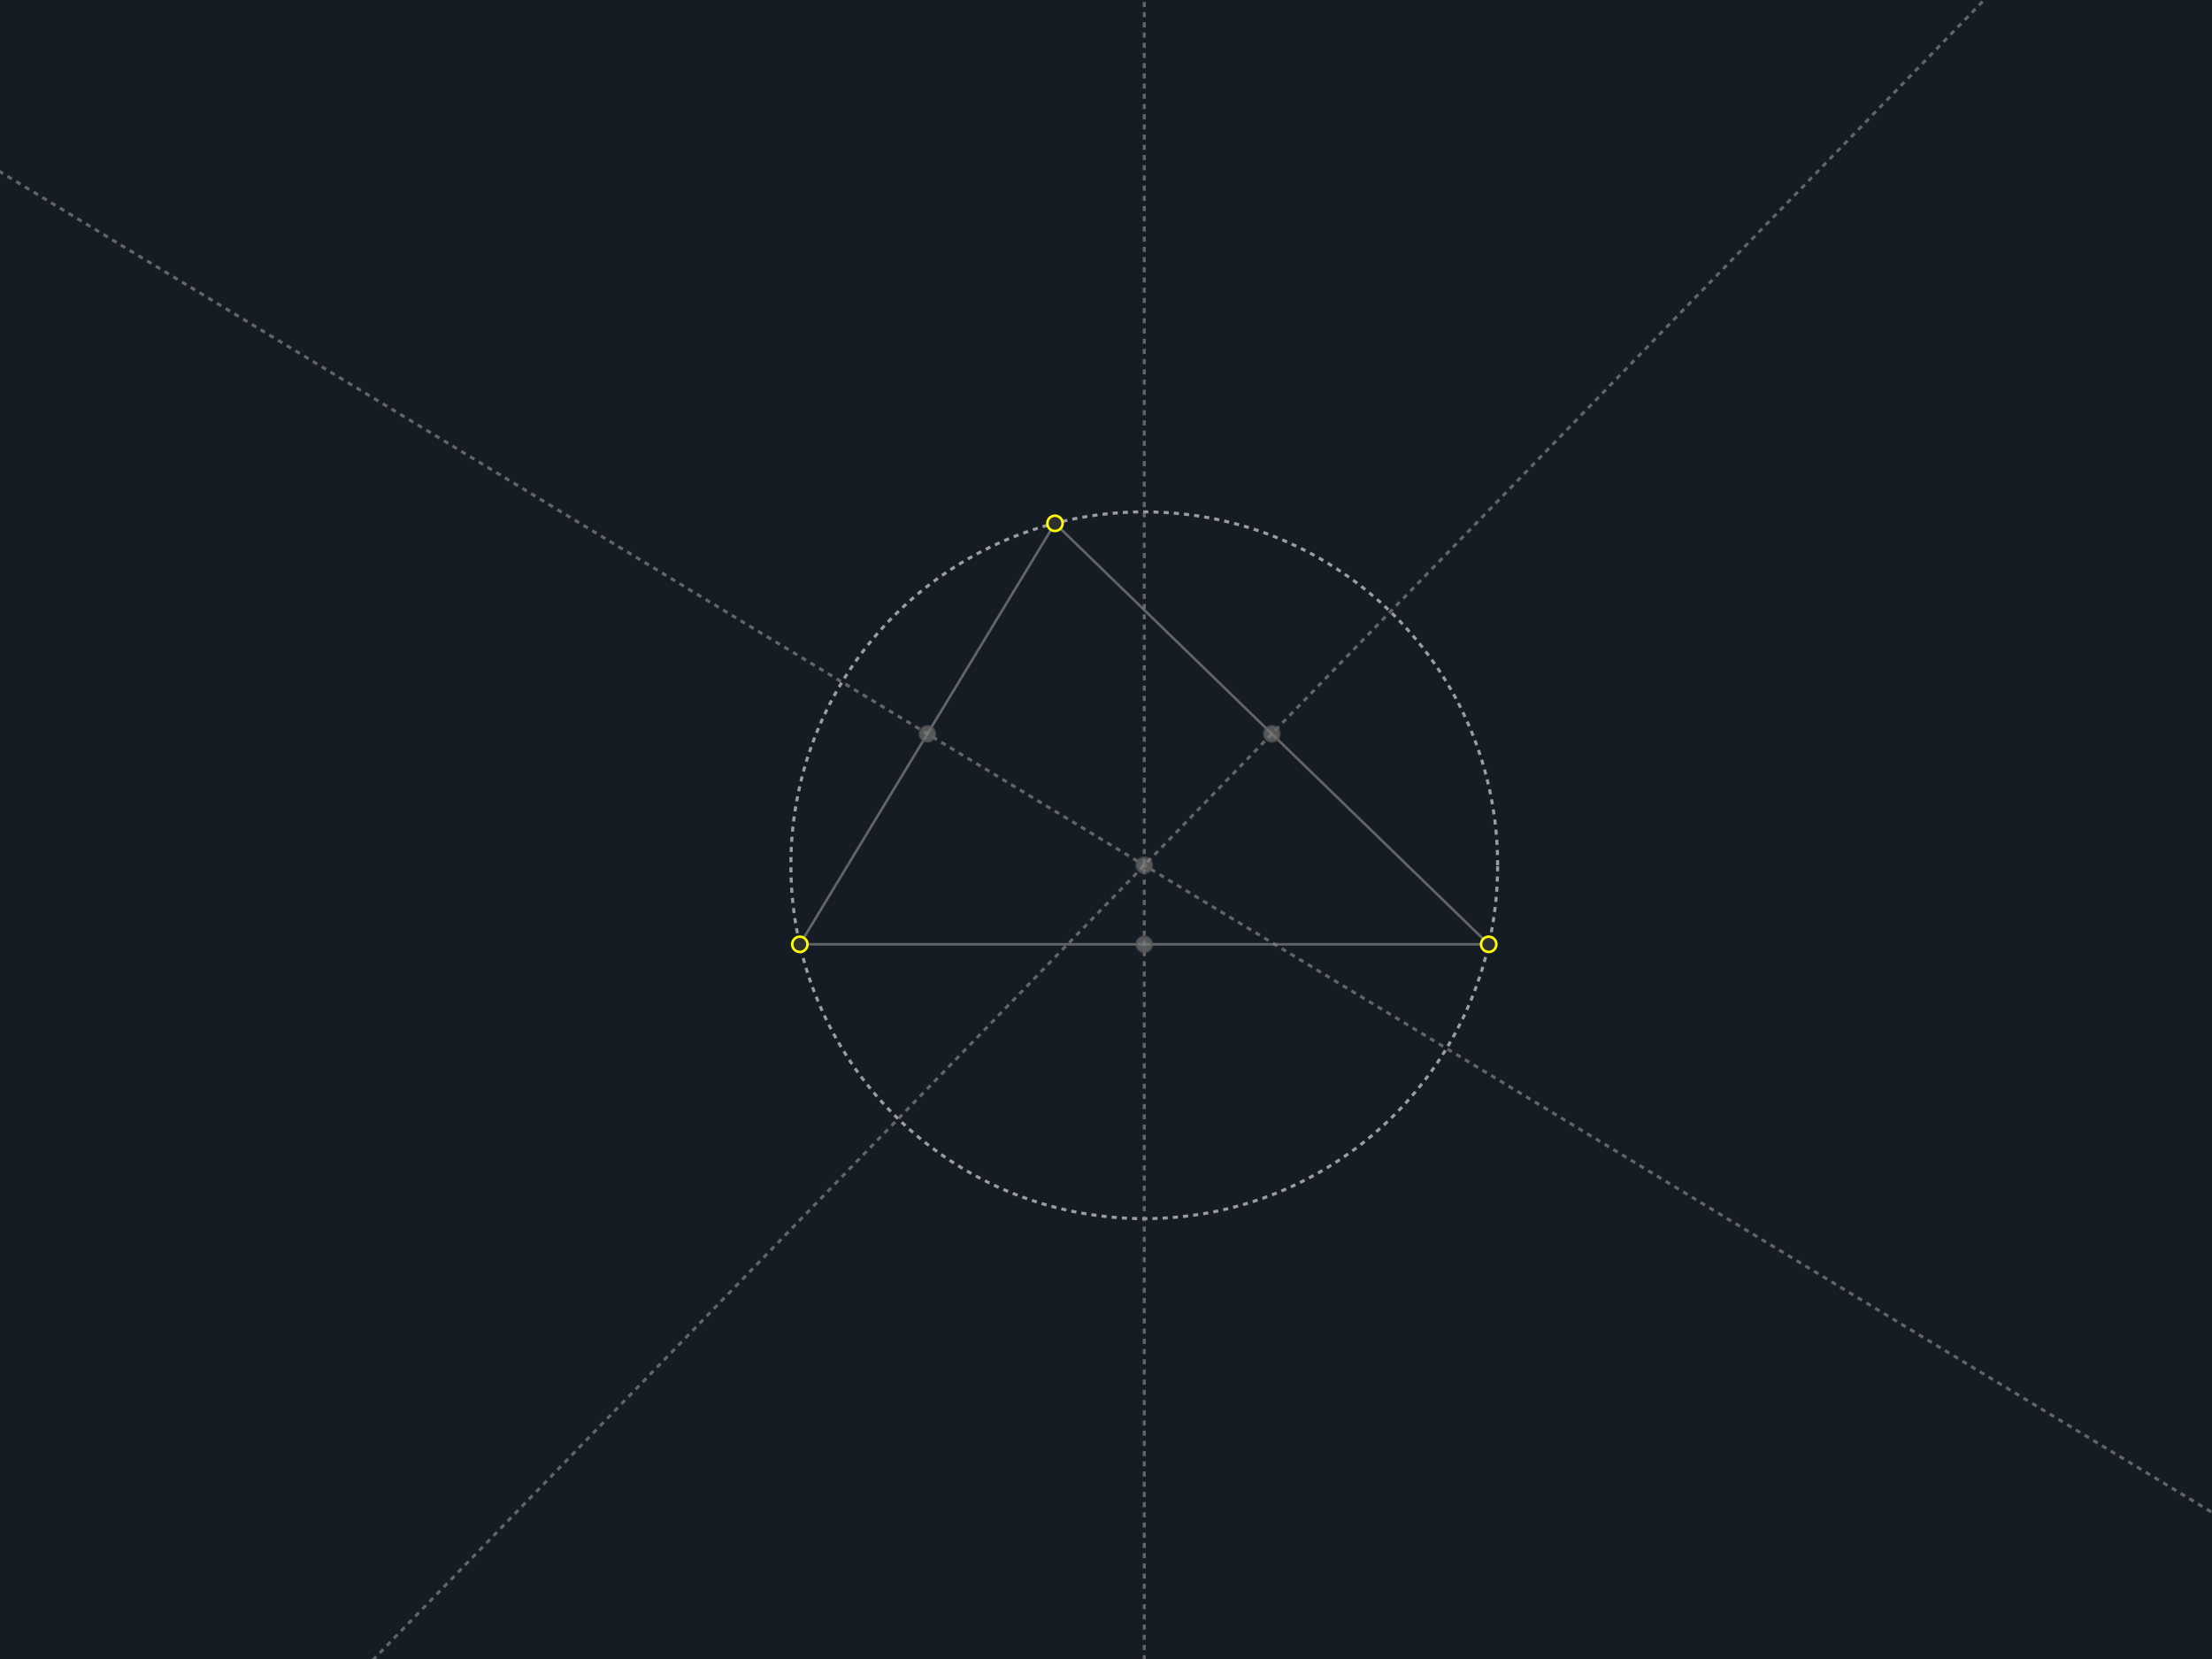
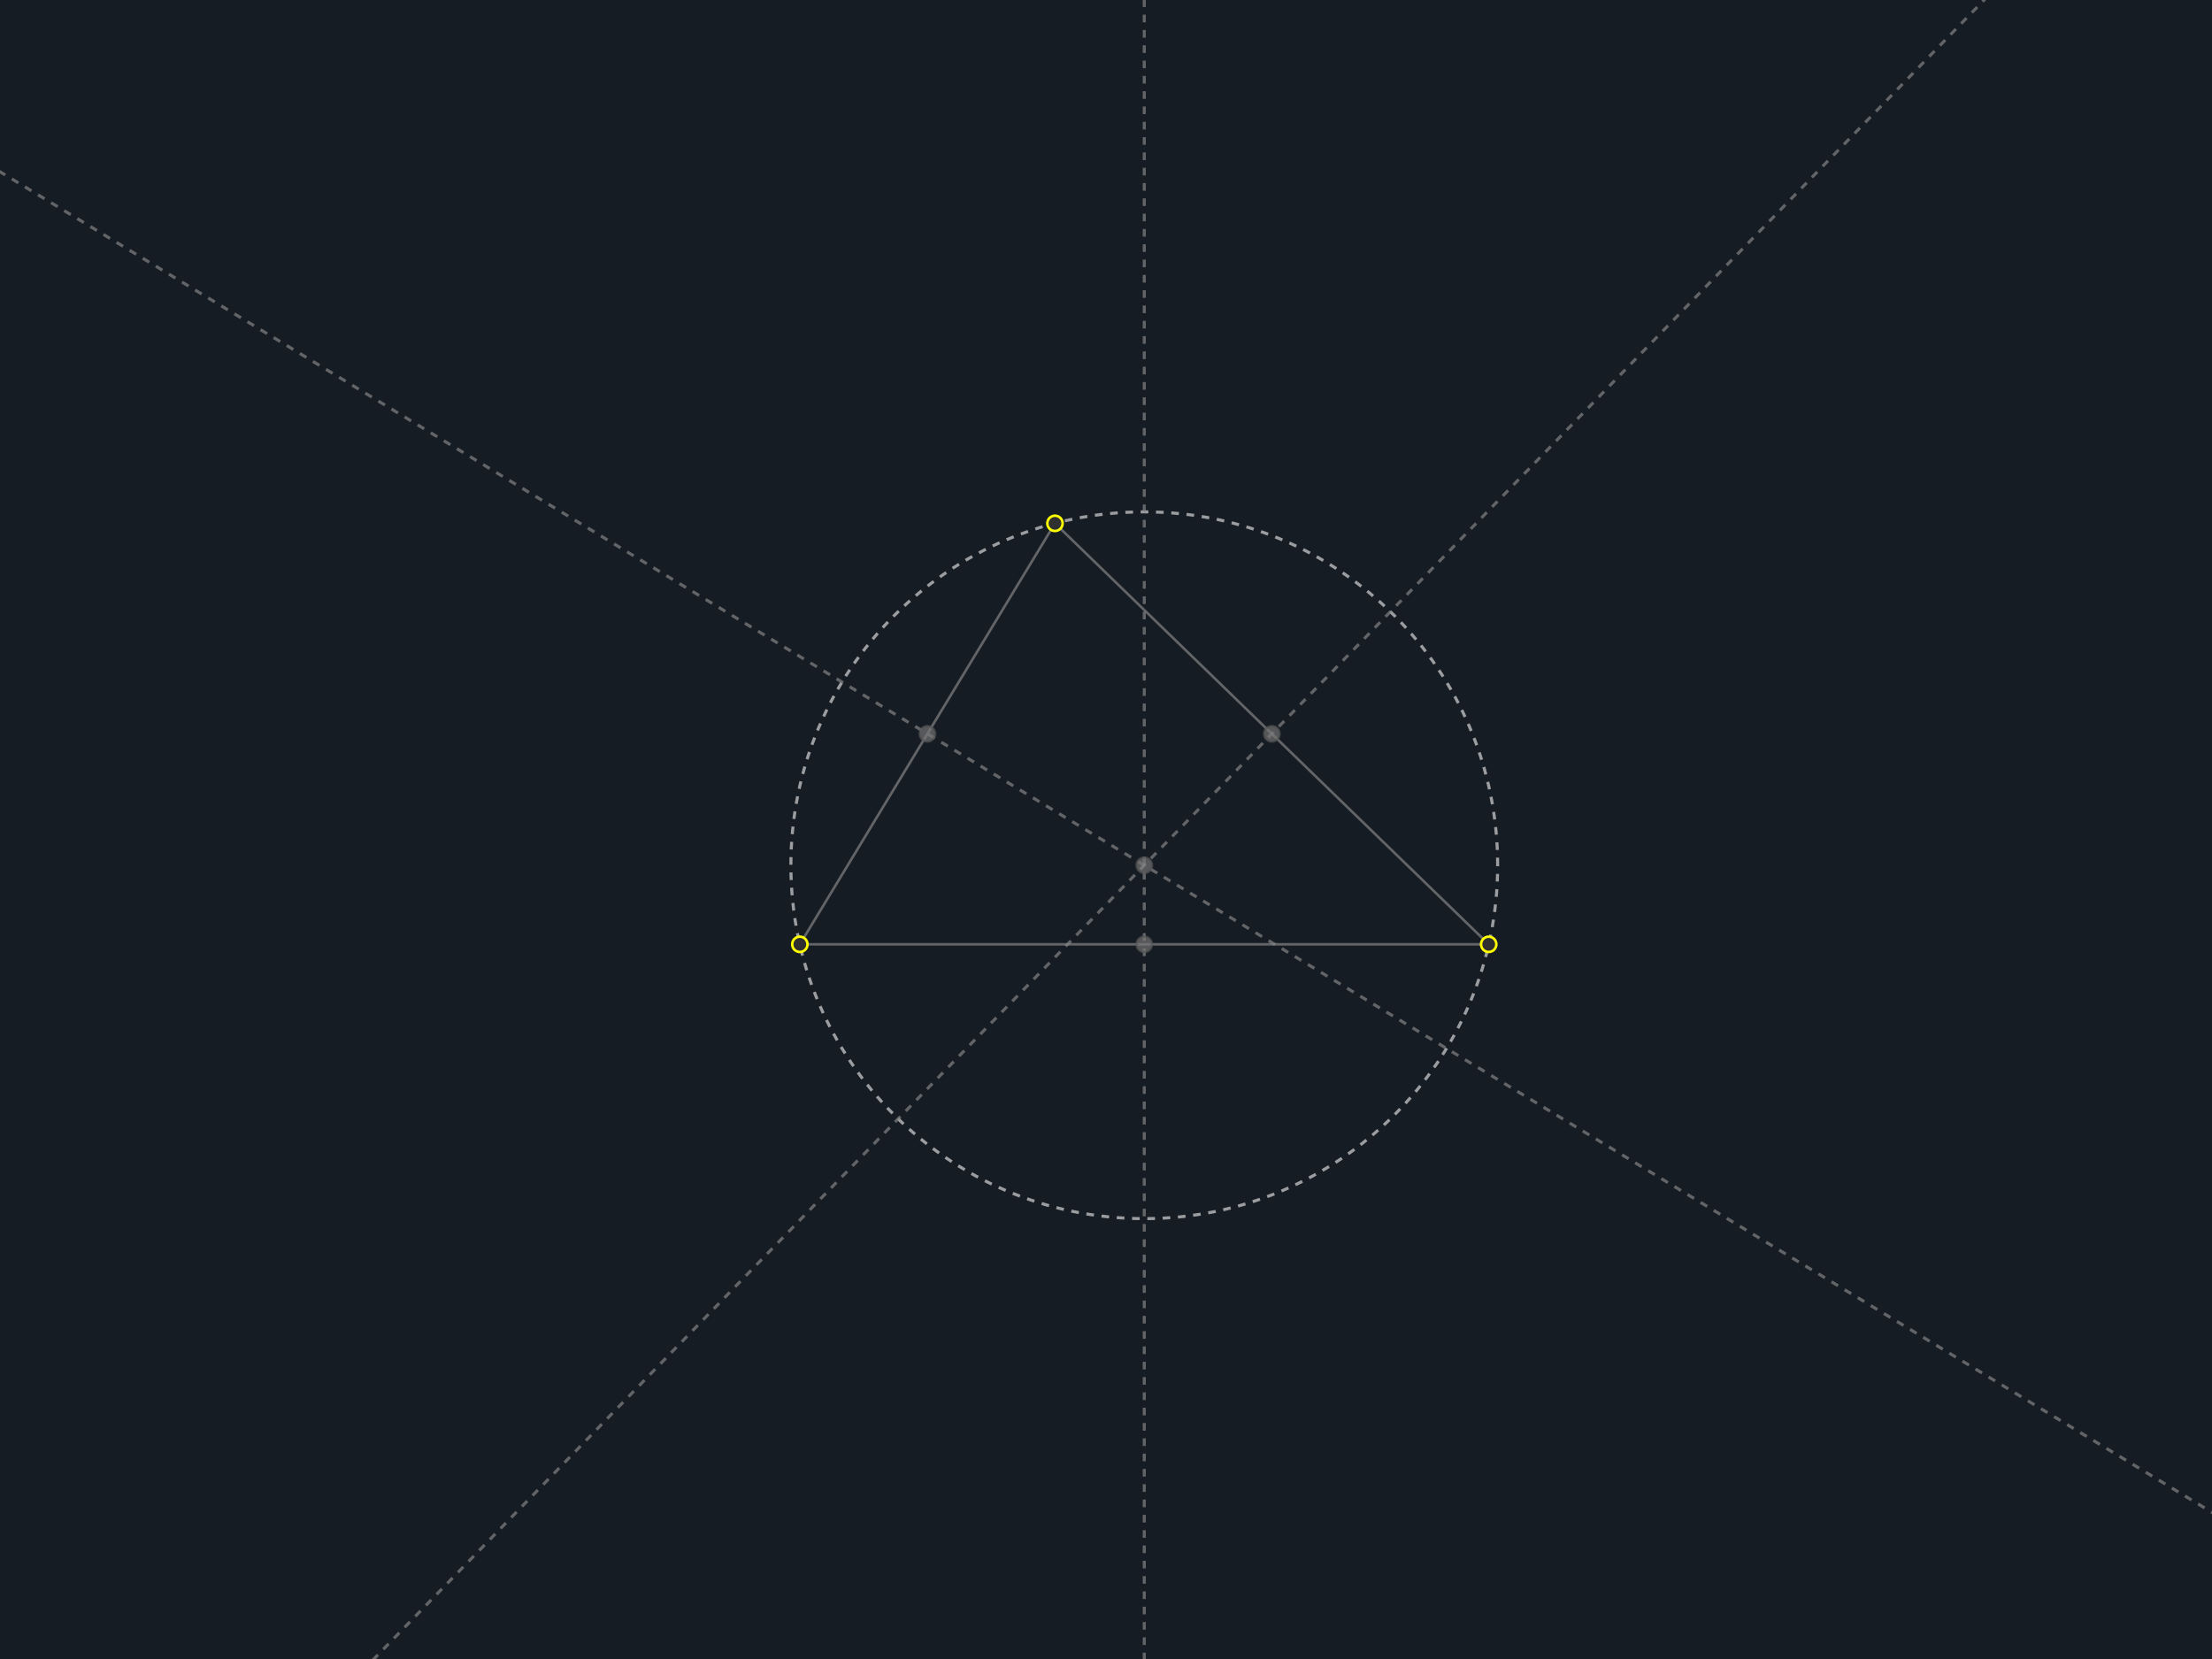
<svg xmlns="http://www.w3.org/2000/svg" xmlns:html="http://www.w3.org/1999/xhtml" version="1.1" width="867" height="650.25" viewBox="0 0 867 650.25">
  <g transform="matrix(1,0,0,-1,433.5,325.125)">
    <rect width="867" height="650.25" class="fsg-board" fill="#ffffff00" x="-433.5" y="-325.125" />
    <rect width="0" height="0" class="fsg-ui-select-box" x="74.5" y="-60" />
    <circle r="138.51" cx="15" cy="-14.015" class="circle dashed" fill="#ff0f6328" stroke="#dededeaa" component_no="21" component_refs="16,6" fsg_shape="true" fsg_fill_none="true" />
    <line x1="-120" y1="-45" x2="150" y2="-45" class="edge" stroke="#888888aa" component_no="7" component_refs="5,6" fsg_shape="true" />
    <line x1="-120" y1="-45" x2="-20" y2="120" class="edge" stroke="#888888aa" component_no="12" component_refs="5,11" fsg_shape="true" />
    <circle r="3" cx="-120" cy="-45" class="point" stroke="#888888aa" component_no="5" />
    <line x1="-20" y1="120" x2="150" y2="-45" class="edge" stroke="#888888aa" component_no="17" component_refs="11,6" fsg_shape="true" />
    <circle r="3" cx="150" cy="-45" class="point" stroke="#888888aa" component_no="6" />
    <line x1="15" y1="-325.625" x2="15" y2="325.625" class="perp-line dashed" stroke="#888888aa" component_no="10" component_refs="7,8" fsg_shape="true" />
    <circle r="3" cx="15" cy="-45" class="mid-point" component_no="8" component_refs="5,6" />
    <circle r="3" cx="-20" cy="120" class="point" stroke="#888888aa" component_no="11" />
    <line x1="-434" y1="258.106" x2="434" y2="-267.955" class="perp-line dashed" stroke="#888888aa" component_no="15" component_refs="12,13" fsg_shape="true" />
    <circle r="3" cx="-70" cy="37.5" class="mid-point" component_no="13" component_refs="5,11" />
    <circle r="3" cx="15" cy="-14.015" class="intersect-point" index="0" component_no="16" component_refs="15,10" />
    <line x1="-287.445" y1="-325.625" x2="344.651" y2="325.625" class="perp-line dashed" stroke="#888888aa" component_no="20" component_refs="17,18" fsg_shape="true" />
    <circle r="3" cx="65" cy="37.5" class="mid-point" component_no="18" component_refs="11,6" />
  </g>
  <defs>
    <style>
svg {
  user-select: none;
  -webkit-user-select: none;
}

svg .fsg-board {
  fill: #151c23;
}

svg .fsg-ui-select-box {
  stroke-width: 0.5;
  fill: none;
}

svg .menu {
  font: 0.9em Roboto, Helvetica, Sans-Serif, Times, serif, monospace;
}

svg .menu_title {
  fill: #aaa;
  font-family: Georgia, 'Times New Roman', Times, serif;
}

svg .menu_item {
  font-weight: 300;
  fill: #888;
}

svg .menu_item:hover {
  fill: #fff;
  cursor: pointer;
}

svg *[fsg_hidden] {
  visibility: hidden;
}

svg *[fsg_fill_none]{
  fill: none;
}

svg *[fsg_shape]:hover {
  stroke: #fff;
}

svg .dashed {
-   stroke-dasharray: 2;
+   stroke-dasharray: 3;
  stroke-width: 1.2;
}

svg .axis-x, svg .axis-y {
  stroke: #555; 
  stroke-width: 1.2;
}

svg .vector-marker-start, svg .vector-marker-end {
  fill: #999;
}

svg .point {
  fill: #2f2f2f;
  stroke: #ff0;
}

svg .pin-point {
  fill: #777777aa;
  stroke: #ff0;
}

svg .mid-point, svg .intersect-point {
  fill: #777777aa;
  stroke: #565656aa;
}

svg .point:hover, svg .pin-point:hover {
  cursor: grab;
}

svg .mid-point:hover, svg .intersect-point:hover {
  cursor: pointer;
}

svg g, svg div, svg foreignObject, svg span {
  position: relative;
}

svg span.base {
  position: relative !important;
}

svg .latex-container {
  width: max-content;
  height: max-content;
  position: fixed; /* important for Safari */
}
</style>
    <html:link rel="stylesheet" href="https://rintaroutw.github.io/fsg/style/runtime.css" />
    <html:link rel="stylesheet" href="https://cdn.jsdelivr.net/npm/katex@0.12.0/dist/katex.min.css" />
    <marker markerWidth="6" markerHeight="6" refX="3" refY="3" viewBox="0 0 6 6" orient="auto" class="vector-start-marker">
      <circle r="3" cx="3" cy="3" class="vector-marker-start" />
    </marker>
    <marker markerWidth="10" markerHeight="6" refX="10" refY="3" viewBox="0 0 10 6" orient="auto" class="vector-end-marker" id="SvgjsMarker1000">
      <polygon points="0 0, 10 3, 0 6" stroke-width="1" class="vector-marker-end" />
    </marker>
  </defs>
</svg>
